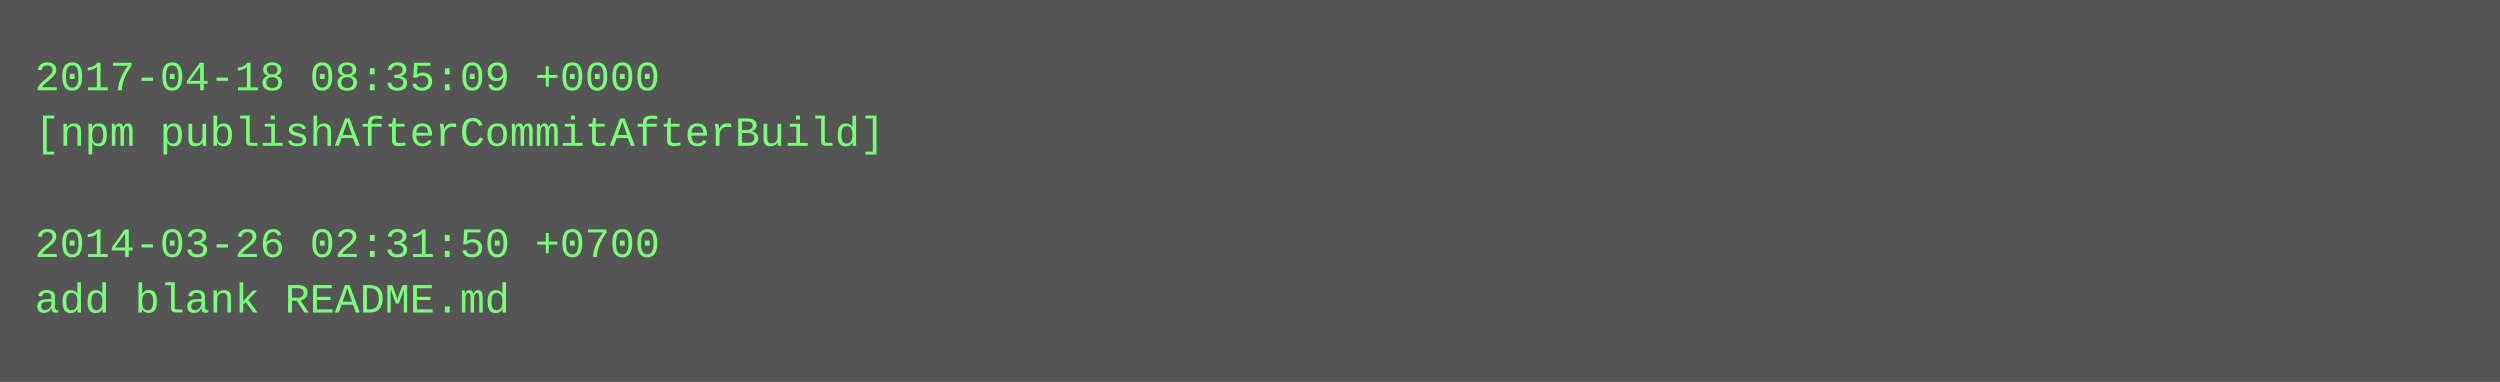
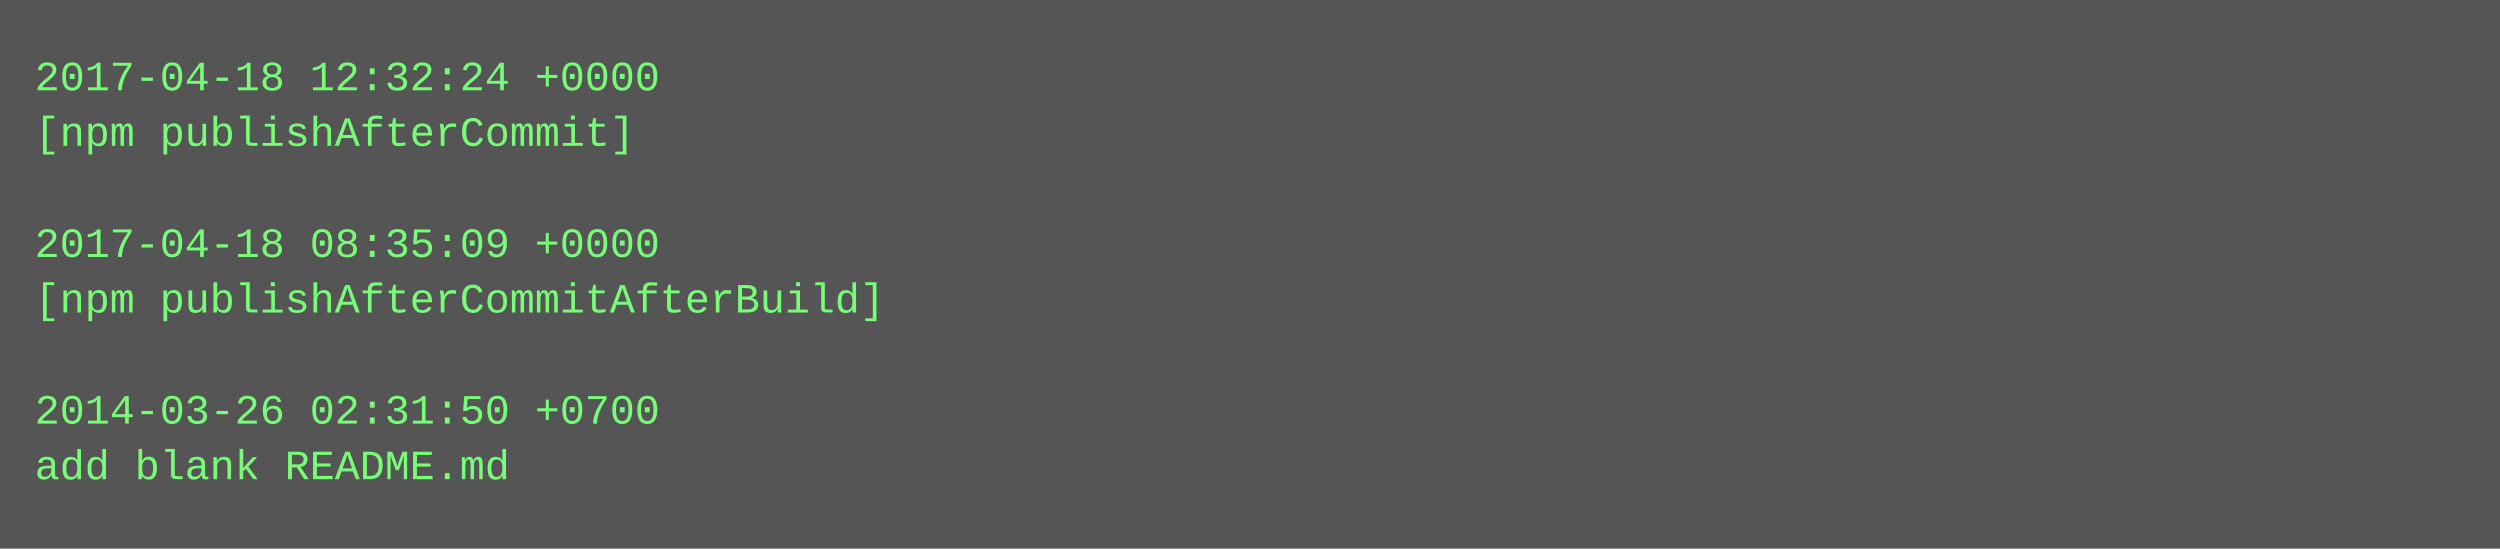
- <svg xmlns="http://www.w3.org/2000/svg" height="110" width="720">
-   <rect height="110" fill="#555" width="720" />
+ <svg xmlns="http://www.w3.org/2000/svg" height="158" width="720">
+   <rect height="158" fill="#555" width="720" />
  <text fill="#7f7" font-family="Courier New" font-size="12" xml:space="preserve">
-     <tspan x="10" y="26">2017-04-18 08:35:09 +0000</tspan>
-     <tspan x="10" y="42">[npm publishAfterCommitAfterBuild]</tspan>
+     <tspan x="10" y="26">2017-04-18 12:32:24 +0000</tspan>
+     <tspan x="10" y="42">[npm publishAfterCommit]</tspan>
    <tspan x="10" y="58" />
-     <tspan x="10" y="74">2014-03-26 02:31:50 +0700</tspan>
-     <tspan x="10" y="90">add blank README.md</tspan>
+     <tspan x="10" y="74">2017-04-18 08:35:09 +0000</tspan>
+     <tspan x="10" y="90">[npm publishAfterCommitAfterBuild]</tspan>
+     <tspan x="10" y="106" />
+     <tspan x="10" y="122">2014-03-26 02:31:50 +0700</tspan>
+     <tspan x="10" y="138">add blank README.md</tspan>
  </text>
</svg>
